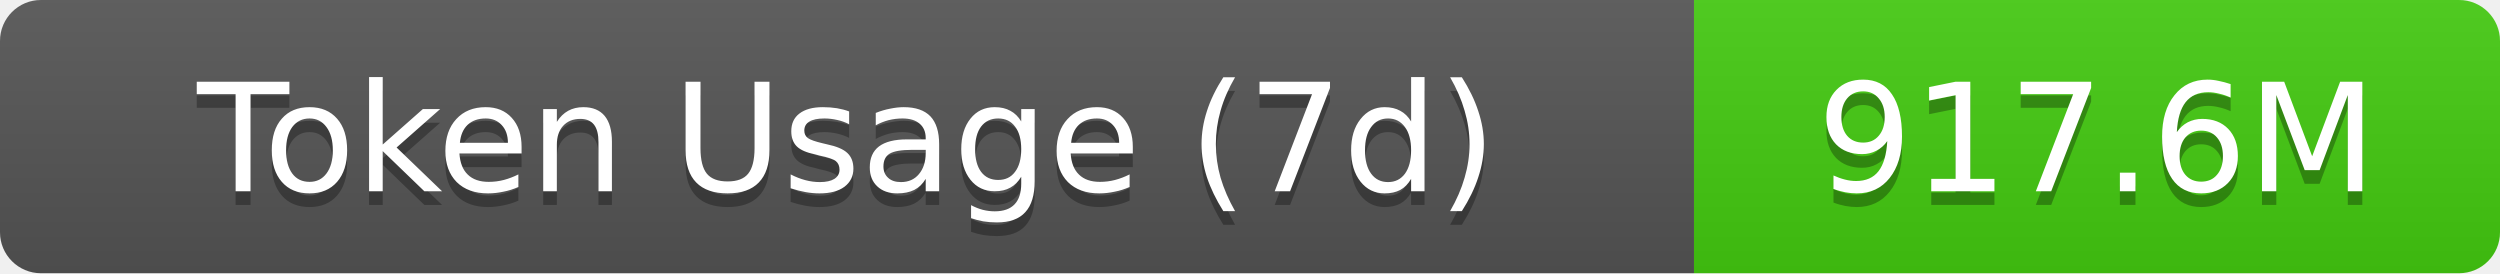
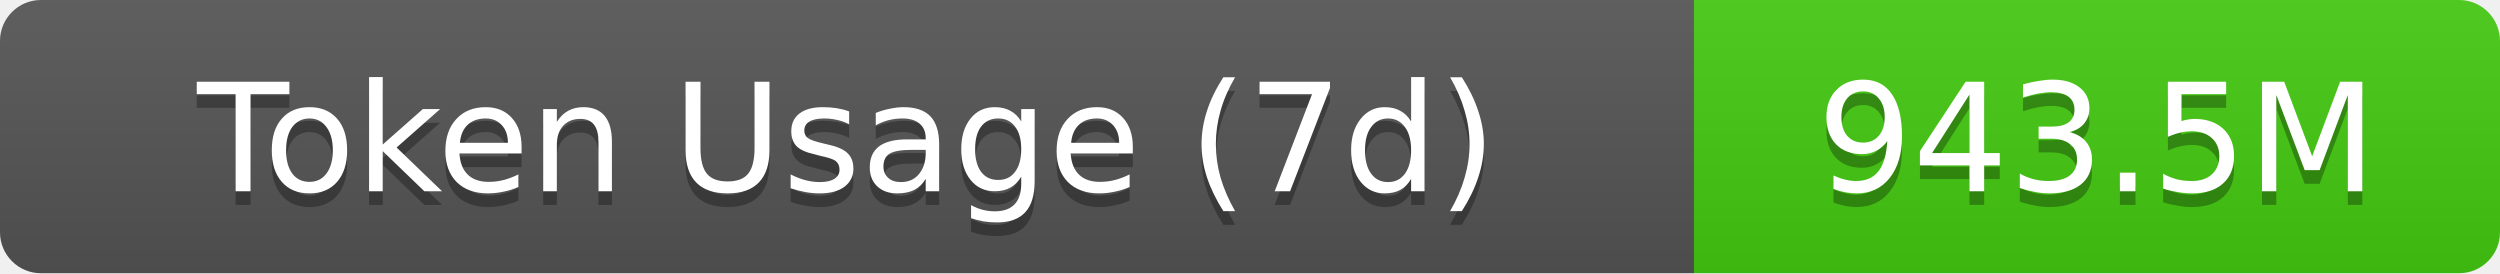
- <svg xmlns="http://www.w3.org/2000/svg" width="183" height="20" role="img" aria-label="Token Usage (7d): 917.6M">
+ <svg xmlns="http://www.w3.org/2000/svg" width="183" height="20" role="img" aria-label="Token Usage (7d): 943.5M">
  <linearGradient id="s" x2="0" y2="100%">
    <stop offset="0" stop-color="#bbb" stop-opacity=".1" />
    <stop offset="1" stop-opacity=".1" />
  </linearGradient>
  <clipPath id="r">
    <rect width="183" height="20" rx="3" fill="#fff" />
  </clipPath>
  <g clip-path="url(#r)">
    <rect width="124" height="20" fill="#555" />
    <rect x="124" width="59" height="20" fill="#4c1" />
    <rect width="183" height="20" fill="url(#s)" />
  </g>
  <g fill="#fff" text-anchor="middle" font-family="Verdana,Geneva,DejaVu Sans,sans-serif" text-rendering="geometricPrecision" font-size="11">
    <text aria-hidden="true" x="62" y="15" fill="#010101" fill-opacity=".3">Token Usage (7d)</text>
    <text x="62" y="14">Token Usage (7d)</text>
-     <text aria-hidden="true" x="153.5" y="15" fill="#010101" fill-opacity=".3">917.6M</text>
-     <text x="153.5" y="14">917.6M</text>
+     <text aria-hidden="true" x="153.5" y="15" fill="#010101" fill-opacity=".3">943.5M</text>
+     <text x="153.5" y="14">943.5M</text>
  </g>
</svg>
